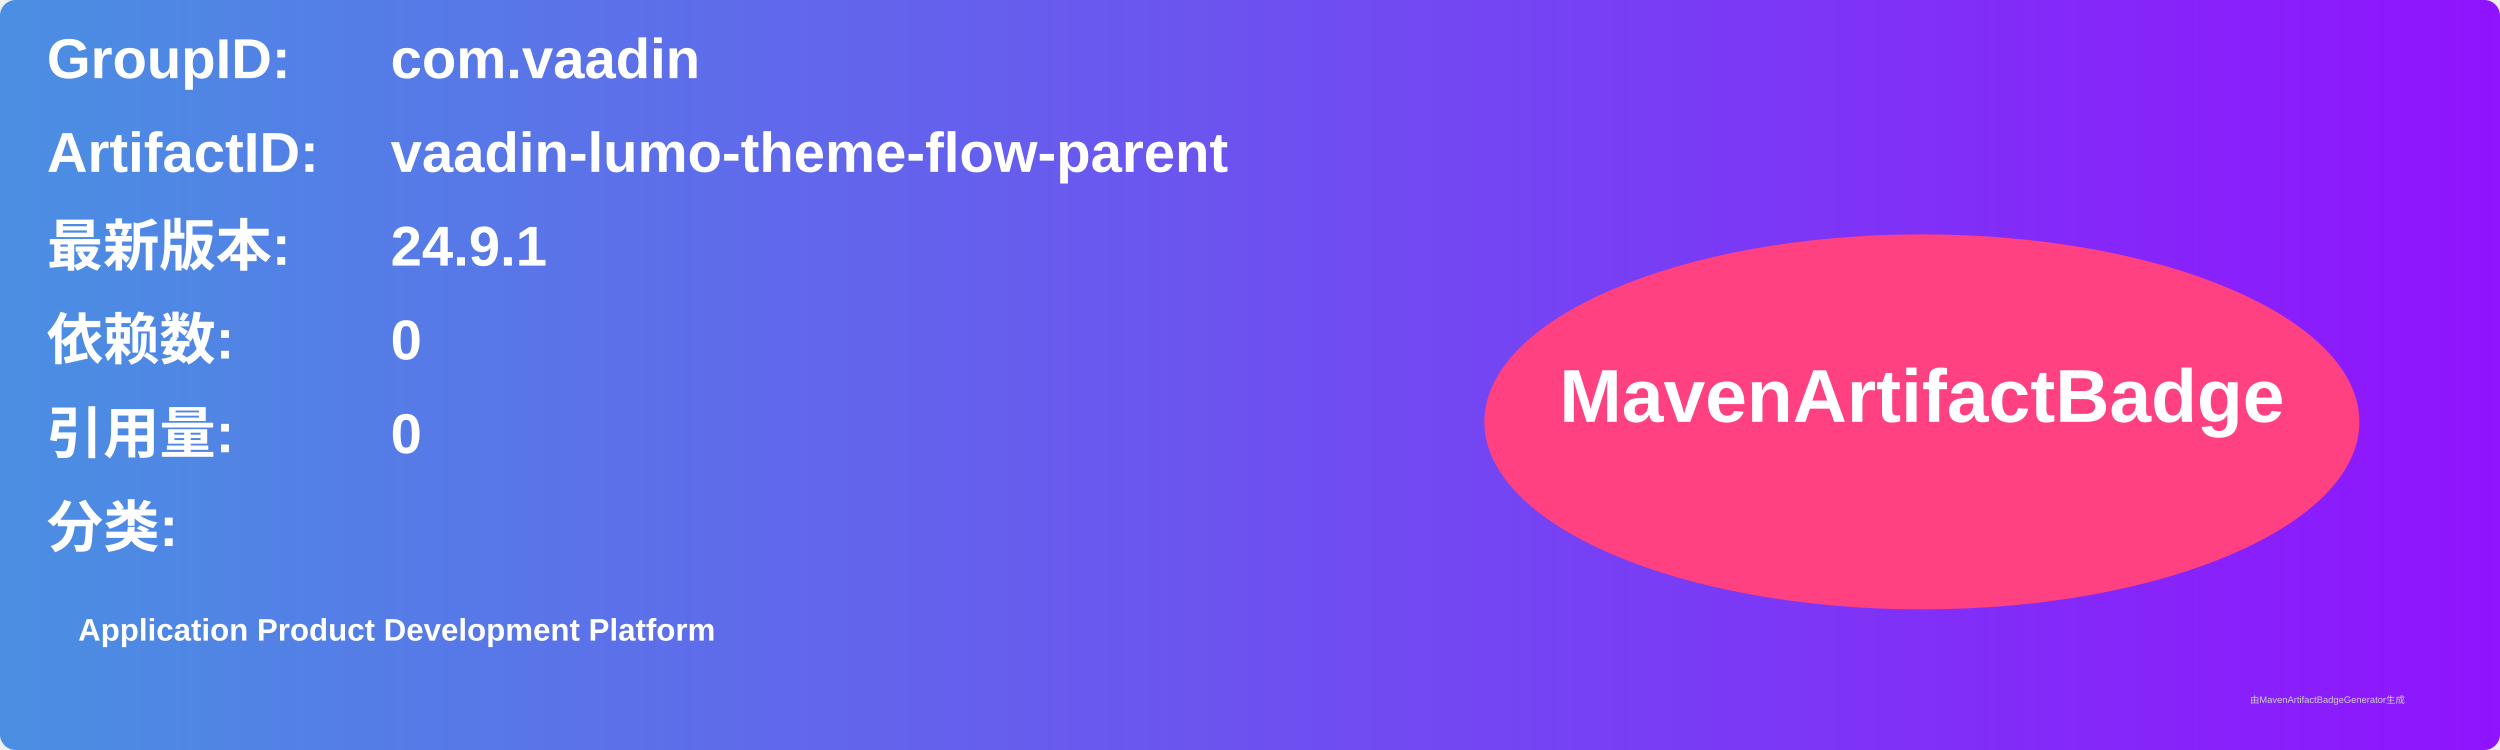
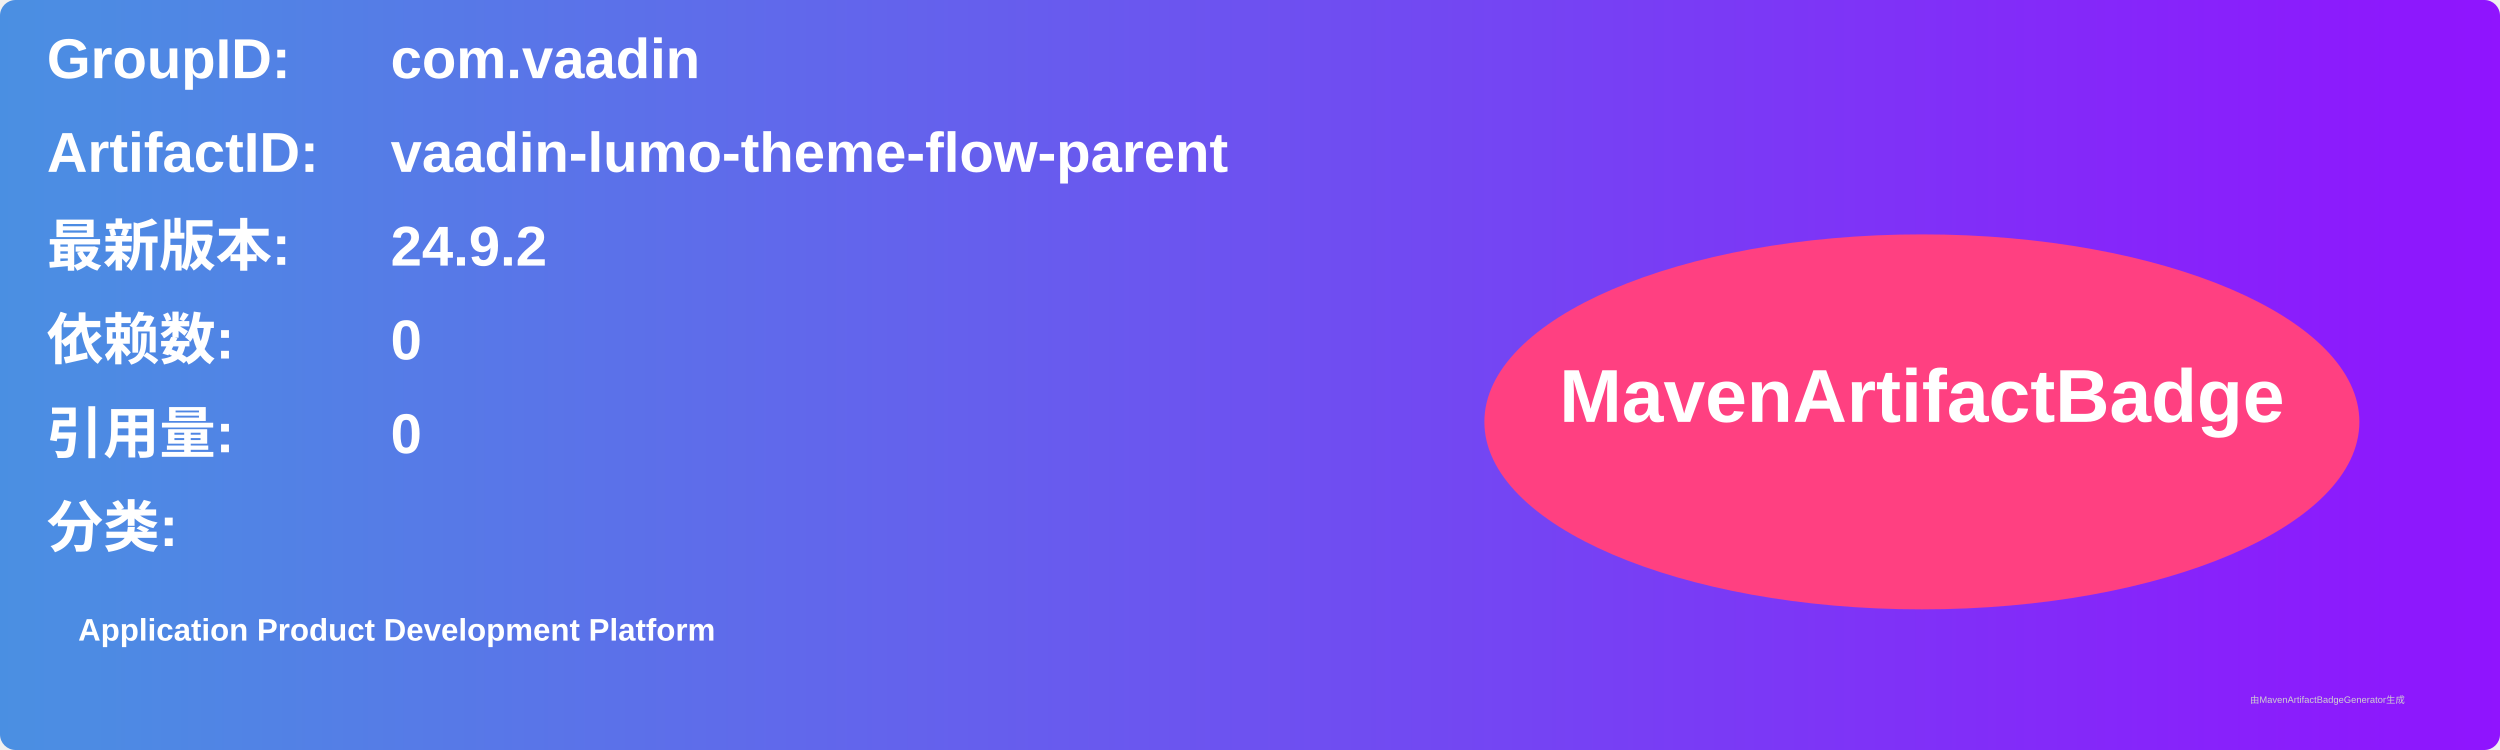
<svg xmlns="http://www.w3.org/2000/svg" width="800" height="240" viewBox="0 0 800 240">
  <linearGradient id="grad" x1="0%" y1="0%" x2="100%" y2="0%">
    <stop offset="0%" stop-color="#4a90e2" />
    <stop offset="100%" stop-color="#9013fe" />
  </linearGradient>
  <rect width="100%" height="100%" rx="5" ry="5" fill="url(#grad)" />
  <g transform="translate(15, 15)">
    <text x="0" y="10" font-family="Arial" font-size="18" fill="white" font-weight="bold" width="260">GroupID:</text>
    <text x="110" y="10" font-family="Arial" font-size="18" fill="white" font-weight="bold" width="460">com.vaadin</text>
    <text x="0" y="40" font-family="Arial" font-size="18" fill="white" font-weight="bold" width="260">ArtifactID:</text>
    <text x="110" y="40" font-family="Arial" font-size="18" fill="white" font-weight="bold" width="460">vaadin-lumo-theme-flow-parent</text>
    <text x="0" y="70" font-family="Arial" font-size="18" fill="white" font-weight="bold">最新版本:</text>
    <text x="110" y="70" font-family="Arial" font-size="18" fill="white" font-weight="bold">
-       <tspan font-weight="bold">24.9.1</tspan>
+       <tspan font-weight="bold">24.9.2</tspan>
    </text>
    <text x="0" y="100" font-family="Arial" font-size="18" fill="white" font-weight="bold">依赖数: </text>
    <text x="110" y="100" font-family="Arial" font-size="18" fill="white">
      <tspan font-weight="bold">0</tspan>
    </text>
    <text x="0" y="130" font-family="Arial" font-size="18" fill="white" font-weight="bold">引用量: </text>
    <text x="110" y="130" font-family="Arial" font-size="18" fill="white">
      <tspan font-weight="bold">0</tspan>
    </text>
    <text x="0" y="160" font-family="Arial" font-size="18" fill="white" font-weight="bold">分类:</text>
    <text x="10" y="190" font-family="Arial" font-size="10" fill="white">
      <tspan font-weight="bold">Application Product Development Platform</tspan>
    </text>
    <ellipse cx="600" cy="120" rx="140" ry="60" fill="#ff4081" />
    <text x="600" y="120" text-anchor="middle" font-family="Arial" font-size="24" fill="white" font-weight="bold">MavenArtifactBadge</text>
  </g>
  <text x="720" y="225" font-family="Arial" font-size="3" fill="#d0d0d0">由MavenArtifactBadgeGenerator生成</text>
</svg>
